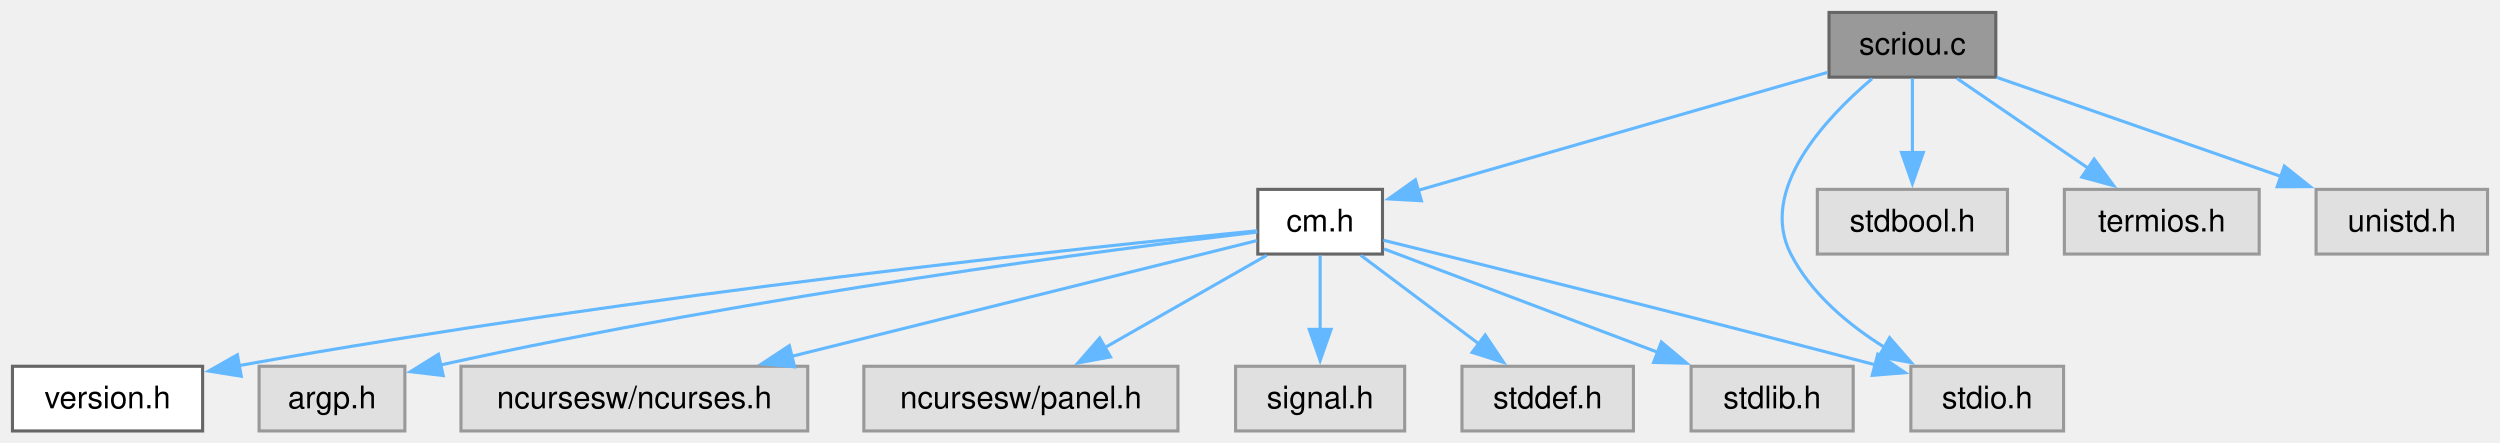
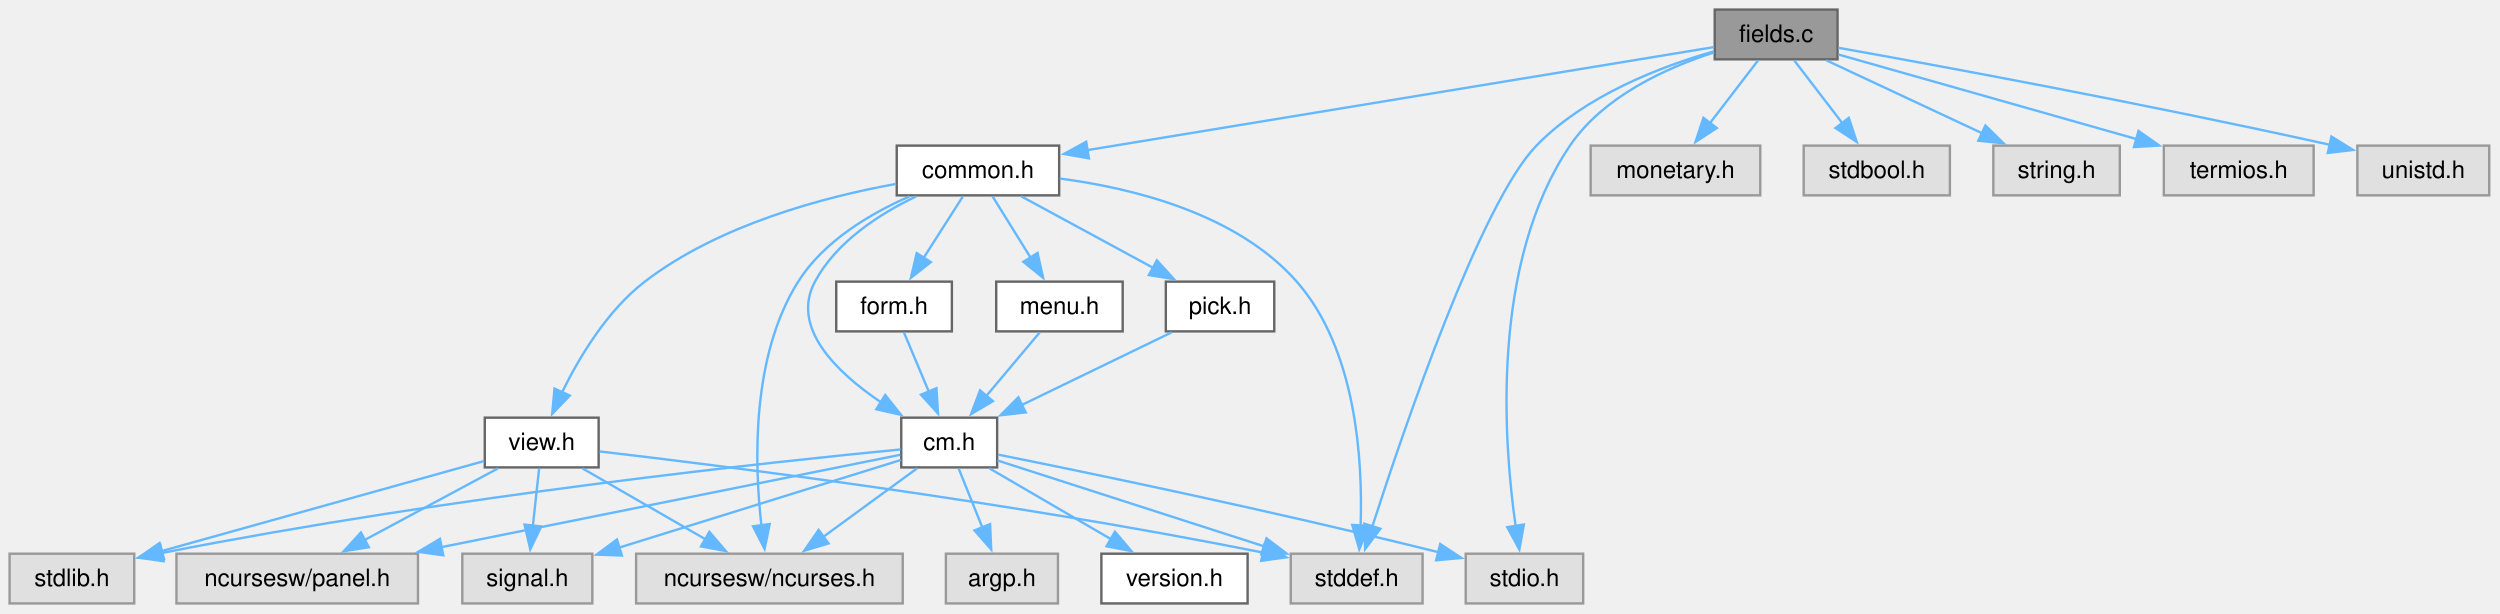
- <svg xmlns="http://www.w3.org/2000/svg" xmlns:xlink="http://www.w3.org/1999/xlink" width="802pt" height="142pt" viewBox="0.00 0.00 802.00 142.00">
-   <g id="graph0" class="graph" transform="scale(1 1) rotate(0) translate(4 138.25)">
+ <svg xmlns="http://www.w3.org/2000/svg" xmlns:xlink="http://www.w3.org/1999/xlink" width="1043pt" height="256pt" viewBox="0.00 0.00 1043.00 256.00">
+   <g id="graph0" class="graph" transform="scale(1 1) rotate(0) translate(4 251.75)">
    <g id="Node000001" class="node">
      <g id="a_Node000001">
-         <a xlink:title="Screen IO Support for MENU.">
-           <polygon fill="#999999" stroke="#666666" points="636.25,-134.25 582.75,-134.25 582.75,-113.5 636.25,-113.5 636.25,-134.25" />
-           <text xml:space="preserve" text-anchor="middle" x="609.5" y="-120.75" font-family="Helvetica,sans-Serif" font-size="10.00">scriou.c</text>
+         <a xlink:title="Field Edit and Entry for C-Menu Form.">
+           <polygon fill="#999999" stroke="#666666" points="762.62,-247.75 711.38,-247.75 711.38,-227 762.62,-227 762.62,-247.75" />
+           <text xml:space="preserve" text-anchor="middle" x="737" y="-234.25" font-family="Helvetica,sans-Serif" font-size="10.00">fields.c</text>
        </a>
      </g>
    </g>
    <g id="Node000002" class="node">
      <g id="a_Node000002">
-         <a xlink:href="../../d8/db9/a00725.html" target="_top" xlink:title="Headder for C-Menu API library, libcm.so.">
-           <polygon fill="white" stroke="#666666" points="439.5,-77.5 399.5,-77.5 399.5,-56.75 439.5,-56.75 439.5,-77.5" />
-           <text xml:space="preserve" text-anchor="middle" x="419.5" y="-64" font-family="Helvetica,sans-Serif" font-size="10.00">cm.h</text>
+         <a xlink:href="../../dd/dd8/a00719.html" target="_top" xlink:title="Headder for C-Menu Menu, Form, Pick, and View components.">
+           <polygon fill="white" stroke="#666666" points="437.88,-191 370.12,-191 370.12,-170.25 437.88,-170.25 437.88,-191" />
+           <text xml:space="preserve" text-anchor="middle" x="404" y="-177.5" font-family="Helvetica,sans-Serif" font-size="10.00">common.h</text>
        </a>
      </g>
    </g>
    <g id="edge1_Node000001_Node000002" class="edge">
      <g id="a_edge1_Node000001_Node000002">
        <a xlink:title=" ">
-           <path fill="none" stroke="#63b8ff" d="M582.28,-115.03C547.56,-105.03 487.63,-87.76 450.98,-77.2" />
-           <polygon fill="#63b8ff" stroke="#63b8ff" points="451.99,-73.85 441.42,-74.44 450.06,-80.57 451.99,-73.85" />
+           <path fill="none" stroke="#63b8ff" d="M711.15,-232.12C654.84,-222.87 520.49,-200.78 449.6,-189.12" />
+           <polygon fill="#63b8ff" stroke="#63b8ff" points="450.3,-185.69 439.86,-187.52 449.16,-192.6 450.3,-185.69" />
+         </a>
+       </g>
+     </g>
+     <g id="Node000009" class="node">
+       <g id="a_Node000009">
+         <a xlink:title=" ">
+           <polygon fill="#e0e0e0" stroke="#999999" points="589.5,-20.75 534.5,-20.75 534.5,0 589.5,0 589.5,-20.75" />
+           <text xml:space="preserve" text-anchor="middle" x="562" y="-7.25" font-family="Helvetica,sans-Serif" font-size="10.00">stddef.h</text>
+         </a>
+       </g>
+     </g>
+     <g id="edge27_Node000001_Node000009" class="edge">
+       <g id="a_edge27_Node000001_Node000009">
+         <a xlink:title=" ">
+           <path fill="none" stroke="#63b8ff" d="M710.89,-230.29C688.65,-223.9 657.18,-211.8 637,-191 613.87,-167.16 582.04,-74 568.51,-32.05" />
+           <polygon fill="#63b8ff" stroke="#63b8ff" points="571.89,-31.15 565.52,-22.68 565.22,-33.27 571.89,-31.15" />
+         </a>
+       </g>
+     </g>
+     <g id="Node000011" class="node">
+       <g id="a_Node000011">
+         <a xlink:title=" ">
+           <polygon fill="#e0e0e0" stroke="#999999" points="656.5,-20.75 607.5,-20.75 607.5,0 656.5,0 656.5,-20.75" />
+           <text xml:space="preserve" text-anchor="middle" x="632" y="-7.25" font-family="Helvetica,sans-Serif" font-size="10.00">stdio.h</text>
+         </a>
+       </g>
+     </g>
+     <g id="edge28_Node000001_Node000011" class="edge">
+       <g id="a_edge28_Node000001_Node000011">
+         <a xlink:title=" ">
+           <path fill="none" stroke="#63b8ff" d="M711.07,-229.88C691.21,-223.46 664.92,-211.55 651,-191 617.81,-141.99 623.23,-67.61 628.37,-31.91" />
+           <polygon fill="#63b8ff" stroke="#63b8ff" points="631.76,-32.92 629.88,-22.49 624.84,-31.81 631.76,-32.92" />
+         </a>
+       </g>
+     </g>
+     <g id="Node000016" class="node">
+       <g id="a_Node000016">
+         <a xlink:title=" ">
+           <polygon fill="#e0e0e0" stroke="#999999" points="730.38,-191 659.62,-191 659.62,-170.25 730.38,-170.25 730.38,-191" />
+           <text xml:space="preserve" text-anchor="middle" x="695" y="-177.5" font-family="Helvetica,sans-Serif" font-size="10.00">monetary.h</text>
+         </a>
+       </g>
+     </g>
+     <g id="edge25_Node000001_Node000016" class="edge">
+       <g id="a_edge25_Node000001_Node000016">
+         <a xlink:title=" ">
+           <path fill="none" stroke="#63b8ff" d="M729.49,-226.59C723.88,-219.27 716.03,-209.04 709.24,-200.19" />
+           <polygon fill="#63b8ff" stroke="#63b8ff" points="712.23,-198.33 703.36,-192.53 706.67,-202.59 712.23,-198.33" />
+         </a>
+       </g>
+     </g>
+     <g id="Node000017" class="node">
+       <g id="a_Node000017">
+         <a xlink:title=" ">
+           <polygon fill="#e0e0e0" stroke="#999999" points="809.5,-191 748.5,-191 748.5,-170.25 809.5,-170.25 809.5,-191" />
+           <text xml:space="preserve" text-anchor="middle" x="779" y="-177.5" font-family="Helvetica,sans-Serif" font-size="10.00">stdbool.h</text>
+         </a>
+       </g>
+     </g>
+     <g id="edge26_Node000001_Node000017" class="edge">
+       <g id="a_edge26_Node000001_Node000017">
+         <a xlink:title=" ">
+           <path fill="none" stroke="#63b8ff" d="M744.51,-226.59C750.12,-219.27 757.97,-209.04 764.76,-200.19" />
+           <polygon fill="#63b8ff" stroke="#63b8ff" points="767.33,-202.59 770.64,-192.53 761.77,-198.33 767.33,-202.59" />
+         </a>
+       </g>
+     </g>
+     <g id="Node000018" class="node">
+       <g id="a_Node000018">
+         <a xlink:title=" ">
+           <polygon fill="#e0e0e0" stroke="#999999" points="880.38,-191 827.62,-191 827.62,-170.25 880.38,-170.25 880.38,-191" />
+           <text xml:space="preserve" text-anchor="middle" x="854" y="-177.5" font-family="Helvetica,sans-Serif" font-size="10.00">string.h</text>
+         </a>
+       </g>
+     </g>
+     <g id="edge29_Node000001_Node000018" class="edge">
+       <g id="a_edge29_Node000001_Node000018">
+         <a xlink:title=" ">
+           <path fill="none" stroke="#63b8ff" d="M757.92,-226.59C775.97,-218.14 802.3,-205.82 822.84,-196.21" />
+           <polygon fill="#63b8ff" stroke="#63b8ff" points="824.32,-199.38 831.89,-191.97 821.35,-193.04 824.32,-199.38" />
+         </a>
+       </g>
+     </g>
+     <g id="Node000019" class="node">
+       <g id="a_Node000019">
+         <a xlink:title=" ">
+           <polygon fill="#e0e0e0" stroke="#999999" points="961.25,-191 898.75,-191 898.75,-170.25 961.25,-170.25 961.25,-191" />
+           <text xml:space="preserve" text-anchor="middle" x="930" y="-177.5" font-family="Helvetica,sans-Serif" font-size="10.00">termios.h</text>
+         </a>
+       </g>
+     </g>
+     <g id="edge30_Node000001_Node000019" class="edge">
+       <g id="a_edge30_Node000001_Node000019">
+         <a xlink:title=" ">
+           <path fill="none" stroke="#63b8ff" d="M763.03,-228.99C794.96,-219.93 849.54,-204.45 887.57,-193.66" />
+           <polygon fill="#63b8ff" stroke="#63b8ff" points="888.19,-197.12 896.85,-191.03 886.28,-190.39 888.19,-197.12" />
+         </a>
+       </g>
+     </g>
+     <g id="Node000020" class="node">
+       <g id="a_Node000020">
+         <a xlink:title=" ">
+           <polygon fill="#e0e0e0" stroke="#999999" points="1034.5,-191 979.5,-191 979.5,-170.25 1034.5,-170.25 1034.5,-191" />
+           <text xml:space="preserve" text-anchor="middle" x="1007" y="-177.5" font-family="Helvetica,sans-Serif" font-size="10.00">unistd.h</text>
+         </a>
+       </g>
+     </g>
+     <g id="edge31_Node000001_Node000020" class="edge">
+       <g id="a_edge31_Node000001_Node000020">
+         <a xlink:title=" ">
+           <path fill="none" stroke="#63b8ff" d="M762.96,-231.81C804.24,-224.44 887.63,-209.14 968.31,-191.28" />
+           <polygon fill="#63b8ff" stroke="#63b8ff" points="968.68,-194.78 977.68,-189.19 967.16,-187.95 968.68,-194.78" />
+         </a>
+       </g>
+     </g>
+     <g id="Node000003" class="node">
+       <g id="a_Node000003">
+         <a xlink:title=" ">
+           <polygon fill="#e0e0e0" stroke="#999999" points="372.62,-20.75 261.38,-20.75 261.38,0 372.62,0 372.62,-20.75" />
+           <text xml:space="preserve" text-anchor="middle" x="317" y="-7.25" font-family="Helvetica,sans-Serif" font-size="10.00">ncursesw/ncurses.h</text>
+         </a>
+       </g>
+     </g>
+     <g id="edge2_Node000002_Node000003" class="edge">
+       <g id="a_edge2_Node000002_Node000003">
+         <a xlink:title=" ">
+           <path fill="none" stroke="#63b8ff" d="M375.42,-169.8C359.01,-162.61 339.62,-151.12 329,-134.25 309.37,-103.08 310.69,-58.38 313.68,-32.36" />
+           <polygon fill="#63b8ff" stroke="#63b8ff" points="317.11,-33.12 314.99,-22.73 310.17,-32.17 317.11,-33.12" />
+         </a>
+       </g>
+     </g>
+     <g id="Node000004" class="node">
+       <g id="a_Node000004">
+         <a xlink:href="../../d8/db9/a00725.html" target="_top" xlink:title="Headder for C-Menu API library, libcm.so.">
+           <polygon fill="white" stroke="#666666" points="412,-77.5 372,-77.5 372,-56.75 412,-56.75 412,-77.5" />
+           <text xml:space="preserve" text-anchor="middle" x="392" y="-64" font-family="Helvetica,sans-Serif" font-size="10.00">cm.h</text>
+         </a>
+       </g>
+     </g>
+     <g id="edge3_Node000002_Node000004" class="edge">
+       <g id="a_edge3_Node000002_Node000004">
+         <a xlink:title=" ">
+           <path fill="none" stroke="#63b8ff" d="M378.16,-169.79C362.91,-162.49 344.9,-150.89 336,-134.25 325.73,-115.05 344.98,-96.42 363.65,-83.85" />
+           <polygon fill="#63b8ff" stroke="#63b8ff" points="365.31,-86.95 371.92,-78.67 361.59,-81.01 365.31,-86.95" />
+         </a>
+       </g>
+     </g>
+     <g id="edge24_Node000002_Node000009" class="edge">
+       <g id="a_edge24_Node000002_Node000009">
+         <a xlink:title=" ">
+           <path fill="none" stroke="#63b8ff" d="M438.11,-177.27C468.54,-173.29 512.03,-162.65 537,-134.25 561.96,-105.87 564.56,-59.48 563.65,-32.55" />
+           <polygon fill="#63b8ff" stroke="#63b8ff" points="567.15,-32.36 563.09,-22.57 560.16,-32.75 567.15,-32.36" />
+         </a>
+       </g>
+     </g>
+     <g id="Node000012" class="node">
+       <g id="a_Node000012">
+         <a xlink:href="../../d2/d94/a00716.html" target="_top" xlink:title="Form data structures, enums, types, end process declarations.">
+           <polygon fill="white" stroke="#666666" points="393.12,-134.25 344.88,-134.25 344.88,-113.5 393.12,-113.5 393.12,-134.25" />
+           <text xml:space="preserve" text-anchor="middle" x="369" y="-120.75" font-family="Helvetica,sans-Serif" font-size="10.00">form.h</text>
+         </a>
+       </g>
+     </g>
+     <g id="edge12_Node000002_Node000012" class="edge">
+       <g id="a_edge12_Node000002_Node000012">
+         <a xlink:title=" ">
+           <path fill="none" stroke="#63b8ff" d="M397.74,-169.84C393.16,-162.67 386.8,-152.73 381.23,-144.01" />
+           <polygon fill="#63b8ff" stroke="#63b8ff" points="384.35,-142.39 376.02,-135.85 378.46,-146.16 384.35,-142.39" />
+         </a>
+       </g>
+     </g>
+     <g id="Node000013" class="node">
+       <g id="a_Node000013">
+         <a xlink:href="../../df/df7/a00731.html" target="_top" xlink:title="Menu data structures, enums, types, end external declarations.">
+           <polygon fill="white" stroke="#666666" points="464.38,-134.25 411.62,-134.25 411.62,-113.5 464.38,-113.5 464.38,-134.25" />
+           <text xml:space="preserve" text-anchor="middle" x="438" y="-120.75" font-family="Helvetica,sans-Serif" font-size="10.00">menu.h</text>
+         </a>
+       </g>
+     </g>
+     <g id="edge14_Node000002_Node000013" class="edge">
+       <g id="a_edge14_Node000002_Node000013">
+         <a xlink:title=" ">
+           <path fill="none" stroke="#63b8ff" d="M410.08,-169.84C414.48,-162.75 420.57,-152.94 425.94,-144.29" />
+           <polygon fill="#63b8ff" stroke="#63b8ff" points="428.87,-146.21 431.18,-135.86 422.93,-142.51 428.87,-146.21" />
+         </a>
+       </g>
+     </g>
+     <g id="Node000014" class="node">
+       <g id="a_Node000014">
+         <a xlink:href="../../db/d7c/a00722.html" target="_top" xlink:title="Pick data structures, enums, types, end external declarations.">
+           <polygon fill="white" stroke="#666666" points="527.62,-134.25 482.38,-134.25 482.38,-113.5 527.62,-113.5 527.62,-134.25" />
+           <text xml:space="preserve" text-anchor="middle" x="505" y="-120.75" font-family="Helvetica,sans-Serif" font-size="10.00">pick.h</text>
+         </a>
+       </g>
+     </g>
+     <g id="edge16_Node000002_Node000014" class="edge">
+       <g id="a_edge16_Node000002_Node000014">
+         <a xlink:title=" ">
+           <path fill="none" stroke="#63b8ff" d="M422.06,-169.84C437.42,-161.51 459.74,-149.41 477.36,-139.86" />
+           <polygon fill="#63b8ff" stroke="#63b8ff" points="478.65,-143.14 485.77,-135.3 475.31,-136.99 478.65,-143.14" />
+         </a>
+       </g>
+     </g>
+     <g id="Node000015" class="node">
+       <g id="a_Node000015">
+         <a xlink:href="../../dd/db2/a00737.html" target="_top" xlink:title="View data structures, enums, types, end external declarations.">
+           <polygon fill="white" stroke="#666666" points="245.75,-77.5 198.25,-77.5 198.25,-56.75 245.75,-56.75 245.75,-77.5" />
+           <text xml:space="preserve" text-anchor="middle" x="222" y="-64" font-family="Helvetica,sans-Serif" font-size="10.00">view.h</text>
+         </a>
+       </g>
+     </g>
+     <g id="edge18_Node000002_Node000015" class="edge">
+       <g id="a_edge18_Node000002_Node000015">
+         <a xlink:title=" ">
+           <path fill="none" stroke="#63b8ff" d="M369.86,-175.04C339.72,-169.57 295.91,-157.98 265,-134.25 249.25,-122.15 237.54,-102.54 230.36,-87.81" />
+           <polygon fill="#63b8ff" stroke="#63b8ff" points="233.71,-86.73 226.37,-79.08 227.34,-89.63 233.71,-86.73" />
+         </a>
+       </g>
+     </g>
+     <g id="edge6_Node000004_Node000003" class="edge">
+       <g id="a_edge6_Node000004_Node000003">
+         <a xlink:title=" ">
+           <path fill="none" stroke="#63b8ff" d="M378.59,-56.34C367.71,-48.4 352.14,-37.03 339.38,-27.71" />
+           <polygon fill="#63b8ff" stroke="#63b8ff" points="341.66,-25.04 331.51,-21.97 337.53,-30.69 341.66,-25.04" />
+         </a>
+       </g>
+     </g>
+     <g id="Node000005" class="node">
+       <g id="a_Node000005">
+         <a xlink:href="../../df/d3b/a00728.html" target="_top" xlink:title=" ">
+           <polygon fill="white" stroke="#666666" points="516.5,-20.75 455.5,-20.75 455.5,0 516.5,0 516.5,-20.75" />
+           <text xml:space="preserve" text-anchor="middle" x="486" y="-7.25" font-family="Helvetica,sans-Serif" font-size="10.00">version.h</text>
+         </a>
+       </g>
+     </g>
+     <g id="edge4_Node000004_Node000005" class="edge">
+       <g id="a_edge4_Node000004_Node000005">
+         <a xlink:title=" ">
+           <path fill="none" stroke="#63b8ff" d="M408.81,-56.34C422.97,-48.08 443.49,-36.13 459.81,-26.63" />
+           <polygon fill="#63b8ff" stroke="#63b8ff" points="461.15,-29.9 468.03,-21.84 457.63,-23.85 461.15,-29.9" />
+         </a>
+       </g>
+     </g>
+     <g id="Node000006" class="node">
+       <g id="a_Node000006">
+         <a xlink:title=" ">
+           <polygon fill="#e0e0e0" stroke="#999999" points="437.38,-20.75 390.62,-20.75 390.62,0 437.38,0 437.38,-20.75" />
+           <text xml:space="preserve" text-anchor="middle" x="414" y="-7.25" font-family="Helvetica,sans-Serif" font-size="10.00">argp.h</text>
+         </a>
+       </g>
+     </g>
+     <g id="edge5_Node000004_Node000006" class="edge">
+       <g id="a_edge5_Node000004_Node000006">
+         <a xlink:title=" ">
+           <path fill="none" stroke="#63b8ff" d="M395.93,-56.34C398.69,-49.49 402.46,-40.09 405.85,-31.65" />
+           <polygon fill="#63b8ff" stroke="#63b8ff" points="409.06,-33.07 409.54,-22.48 402.56,-30.46 409.06,-33.07" />
+         </a>
+       </g>
+     </g>
+     <g id="Node000007" class="node">
+       <g id="a_Node000007">
+         <a xlink:title=" ">
+           <polygon fill="#e0e0e0" stroke="#999999" points="170.38,-20.75 69.62,-20.75 69.62,0 170.38,0 170.38,-20.75" />
+           <text xml:space="preserve" text-anchor="middle" x="120" y="-7.25" font-family="Helvetica,sans-Serif" font-size="10.00">ncursesw/panel.h</text>
+         </a>
+       </g>
+     </g>
+     <g id="edge7_Node000004_Node000007" class="edge">
+       <g id="a_edge7_Node000004_Node000007">
+         <a xlink:title=" ">
+           <path fill="none" stroke="#63b8ff" d="M371.56,-62.01C331.37,-53.92 240.72,-35.68 179.95,-23.44" />
+           <polygon fill="#63b8ff" stroke="#63b8ff" points="180.94,-20.07 170.45,-21.53 179.56,-26.93 180.94,-20.07" />
+         </a>
+       </g>
+     </g>
+     <g id="Node000008" class="node">
+       <g id="a_Node000008">
+         <a xlink:title=" ">
+           <polygon fill="#e0e0e0" stroke="#999999" points="243.12,-20.75 188.88,-20.75 188.88,0 243.12,0 243.12,-20.75" />
+           <text xml:space="preserve" text-anchor="middle" x="216" y="-7.25" font-family="Helvetica,sans-Serif" font-size="10.00">signal.h</text>
+         </a>
+       </g>
+     </g>
+     <g id="edge8_Node000004_Node000008" class="edge">
+       <g id="a_edge8_Node000004_Node000008">
+         <a xlink:title=" ">
+           <path fill="none" stroke="#63b8ff" d="M371.81,-59.84C343.17,-50.94 290.22,-34.46 254.07,-23.22" />
+           <polygon fill="#63b8ff" stroke="#63b8ff" points="255.47,-19.99 244.88,-20.36 253.39,-26.67 255.47,-19.99" />
+         </a>
+       </g>
+     </g>
+     <g id="edge9_Node000004_Node000009" class="edge">
+       <g id="a_edge9_Node000004_Node000009">
+         <a xlink:title=" ">
+           <path fill="none" stroke="#63b8ff" d="M412.17,-59.63C439.55,-50.81 489.03,-34.88 523.61,-23.74" />
+           <polygon fill="#63b8ff" stroke="#63b8ff" points="524.38,-27.17 532.82,-20.77 522.23,-20.51 524.38,-27.17" />
        </a>
      </g>
    </g>
    <g id="Node000010" class="node">
      <g id="a_Node000010">
        <a xlink:title=" ">
-           <polygon fill="#e0e0e0" stroke="#999999" points="658,-20.75 609,-20.75 609,0 658,0 658,-20.75" />
-           <text xml:space="preserve" text-anchor="middle" x="633.5" y="-7.25" font-family="Helvetica,sans-Serif" font-size="10.00">stdio.h</text>
-         </a>
-       </g>
-     </g>
-     <g id="edge11_Node000001_Node000010" class="edge">
-       <g id="a_edge11_Node000001_Node000010">
-         <a xlink:title=" ">
-           <path fill="none" stroke="#63b8ff" d="M596.55,-113C581.5,-100.26 559.99,-77.27 570.5,-56.75 577.03,-44 588.99,-34.02 600.75,-26.7" />
-           <polygon fill="#63b8ff" stroke="#63b8ff" points="602.18,-29.92 609.14,-21.93 598.72,-23.83 602.18,-29.92" />
-         </a>
-       </g>
-     </g>
-     <g id="Node000011" class="node">
-       <g id="a_Node000011">
-         <a xlink:title=" ">
-           <polygon fill="#e0e0e0" stroke="#999999" points="640,-77.5 579,-77.5 579,-56.75 640,-56.75 640,-77.5" />
-           <text xml:space="preserve" text-anchor="middle" x="609.5" y="-64" font-family="Helvetica,sans-Serif" font-size="10.00">stdbool.h</text>
-         </a>
-       </g>
-     </g>
-     <g id="edge10_Node000001_Node000011" class="edge">
-       <g id="a_edge10_Node000001_Node000011">
-         <a xlink:title=" ">
-           <path fill="none" stroke="#63b8ff" d="M609.5,-113.09C609.5,-106.47 609.5,-97.47 609.5,-89.27" />
-           <polygon fill="#63b8ff" stroke="#63b8ff" points="613,-89.34 609.5,-79.34 606,-89.34 613,-89.34" />
-         </a>
-       </g>
-     </g>
-     <g id="Node000012" class="node">
-       <g id="a_Node000012">
-         <a xlink:title=" ">
-           <polygon fill="#e0e0e0" stroke="#999999" points="720.75,-77.5 658.25,-77.5 658.25,-56.75 720.75,-56.75 720.75,-77.5" />
-           <text xml:space="preserve" text-anchor="middle" x="689.5" y="-64" font-family="Helvetica,sans-Serif" font-size="10.00">termios.h</text>
-         </a>
-       </g>
-     </g>
-     <g id="edge12_Node000001_Node000012" class="edge">
-       <g id="a_edge12_Node000001_Node000012">
-         <a xlink:title=" ">
-           <path fill="none" stroke="#63b8ff" d="M623.8,-113.09C635.52,-105.07 652.34,-93.56 666.03,-84.19" />
-           <polygon fill="#63b8ff" stroke="#63b8ff" points="667.8,-87.22 674.07,-78.68 663.84,-81.44 667.8,-87.22" />
-         </a>
-       </g>
-     </g>
-     <g id="Node000013" class="node">
-       <g id="a_Node000013">
-         <a xlink:title=" ">
-           <polygon fill="#e0e0e0" stroke="#999999" points="794,-77.5 739,-77.5 739,-56.75 794,-56.75 794,-77.5" />
-           <text xml:space="preserve" text-anchor="middle" x="766.5" y="-64" font-family="Helvetica,sans-Serif" font-size="10.00">unistd.h</text>
-         </a>
-       </g>
-     </g>
-     <g id="edge13_Node000001_Node000013" class="edge">
-       <g id="a_edge13_Node000001_Node000013">
-         <a xlink:title=" ">
-           <path fill="none" stroke="#63b8ff" d="M636.49,-113.46C661.64,-104.69 699.43,-91.51 727.8,-81.62" />
-           <polygon fill="#63b8ff" stroke="#63b8ff" points="728.82,-84.97 737.11,-78.37 726.52,-78.36 728.82,-84.97" />
-         </a>
-       </g>
-     </g>
-     <g id="Node000003" class="node">
-       <g id="a_Node000003">
-         <a xlink:href="../../df/d3b/a00728.html" target="_top" xlink:title=" ">
-           <polygon fill="white" stroke="#666666" points="61,-20.75 0,-20.75 0,0 61,0 61,-20.75" />
-           <text xml:space="preserve" text-anchor="middle" x="30.5" y="-7.25" font-family="Helvetica,sans-Serif" font-size="10.00">version.h</text>
-         </a>
-       </g>
-     </g>
-     <g id="edge2_Node000002_Node000003" class="edge">
-       <g id="a_edge2_Node000002_Node000003">
-         <a xlink:title=" ">
-           <path fill="none" stroke="#63b8ff" d="M399.32,-64.22C347.06,-59.14 202.82,-44.16 72.41,-20.93" />
-           <polygon fill="#63b8ff" stroke="#63b8ff" points="73.4,-17.55 62.93,-19.22 72.15,-24.44 73.4,-17.55" />
-         </a>
-       </g>
-     </g>
-     <g id="Node000004" class="node">
-       <g id="a_Node000004">
-         <a xlink:title=" ">
-           <polygon fill="#e0e0e0" stroke="#999999" points="125.88,-20.75 79.12,-20.75 79.12,0 125.88,0 125.88,-20.75" />
-           <text xml:space="preserve" text-anchor="middle" x="102.5" y="-7.25" font-family="Helvetica,sans-Serif" font-size="10.00">argp.h</text>
-         </a>
-       </g>
-     </g>
-     <g id="edge3_Node000002_Node000004" class="edge">
-       <g id="a_edge3_Node000002_Node000004">
-         <a xlink:title=" ">
-           <path fill="none" stroke="#63b8ff" d="M399.29,-63.8C354.01,-58.42 240.84,-43.91 137.15,-21.13" />
-           <polygon fill="#63b8ff" stroke="#63b8ff" points="138.18,-17.77 127.66,-19.01 136.65,-24.6 138.18,-17.77" />
-         </a>
-       </g>
-     </g>
-     <g id="Node000005" class="node">
-       <g id="a_Node000005">
-         <a xlink:title=" ">
-           <polygon fill="#e0e0e0" stroke="#999999" points="255.12,-20.75 143.88,-20.75 143.88,0 255.12,0 255.12,-20.75" />
-           <text xml:space="preserve" text-anchor="middle" x="199.5" y="-7.25" font-family="Helvetica,sans-Serif" font-size="10.00">ncursesw/ncurses.h</text>
-         </a>
-       </g>
-     </g>
-     <g id="edge4_Node000002_Node000005" class="edge">
-       <g id="a_edge4_Node000002_Node000005">
-         <a xlink:title=" ">
-           <path fill="none" stroke="#63b8ff" d="M399.2,-61.07C365.52,-52.69 297.13,-35.67 249.83,-23.9" />
-           <polygon fill="#63b8ff" stroke="#63b8ff" points="250.91,-20.56 240.36,-21.54 249.22,-27.36 250.91,-20.56" />
-         </a>
-       </g>
-     </g>
-     <g id="Node000006" class="node">
-       <g id="a_Node000006">
-         <a xlink:title=" ">
-           <polygon fill="#e0e0e0" stroke="#999999" points="373.88,-20.75 273.12,-20.75 273.12,0 373.88,0 373.88,-20.75" />
-           <text xml:space="preserve" text-anchor="middle" x="323.5" y="-7.25" font-family="Helvetica,sans-Serif" font-size="10.00">ncursesw/panel.h</text>
-         </a>
-       </g>
-     </g>
-     <g id="edge5_Node000002_Node000006" class="edge">
-       <g id="a_edge5_Node000002_Node000006">
-         <a xlink:title=" ">
-           <path fill="none" stroke="#63b8ff" d="M402.34,-56.34C387.87,-48.08 366.91,-36.13 350.24,-26.63" />
-           <polygon fill="#63b8ff" stroke="#63b8ff" points="352.25,-23.74 341.83,-21.83 348.78,-29.82 352.25,-23.74" />
-         </a>
-       </g>
-     </g>
-     <g id="Node000007" class="node">
-       <g id="a_Node000007">
-         <a xlink:title=" ">
-           <polygon fill="#e0e0e0" stroke="#999999" points="446.62,-20.75 392.38,-20.75 392.38,0 446.62,0 446.62,-20.75" />
-           <text xml:space="preserve" text-anchor="middle" x="419.5" y="-7.25" font-family="Helvetica,sans-Serif" font-size="10.00">signal.h</text>
-         </a>
-       </g>
-     </g>
-     <g id="edge6_Node000002_Node000007" class="edge">
-       <g id="a_edge6_Node000002_Node000007">
-         <a xlink:title=" ">
-           <path fill="none" stroke="#63b8ff" d="M419.5,-56.34C419.5,-49.72 419.5,-40.72 419.5,-32.52" />
-           <polygon fill="#63b8ff" stroke="#63b8ff" points="423,-32.59 419.5,-22.59 416,-32.59 423,-32.59" />
-         </a>
-       </g>
-     </g>
-     <g id="Node000008" class="node">
-       <g id="a_Node000008">
-         <a xlink:title=" ">
-           <polygon fill="#e0e0e0" stroke="#999999" points="520,-20.75 465,-20.75 465,0 520,0 520,-20.75" />
-           <text xml:space="preserve" text-anchor="middle" x="492.5" y="-7.25" font-family="Helvetica,sans-Serif" font-size="10.00">stddef.h</text>
-         </a>
-       </g>
-     </g>
-     <g id="edge7_Node000002_Node000008" class="edge">
-       <g id="a_edge7_Node000002_Node000008">
-         <a xlink:title=" ">
-           <path fill="none" stroke="#63b8ff" d="M432.55,-56.34C443.14,-48.4 458.29,-37.03 470.72,-27.71" />
-           <polygon fill="#63b8ff" stroke="#63b8ff" points="472.45,-30.79 478.35,-21.99 468.25,-25.19 472.45,-30.79" />
-         </a>
-       </g>
-     </g>
-     <g id="Node000009" class="node">
-       <g id="a_Node000009">
-         <a xlink:title=" ">
-           <polygon fill="#e0e0e0" stroke="#999999" points="590.5,-20.75 538.5,-20.75 538.5,0 590.5,0 590.5,-20.75" />
-           <text xml:space="preserve" text-anchor="middle" x="564.5" y="-7.25" font-family="Helvetica,sans-Serif" font-size="10.00">stdlib.h</text>
-         </a>
-       </g>
-     </g>
-     <g id="edge8_Node000002_Node000009" class="edge">
-       <g id="a_edge8_Node000002_Node000009">
-         <a xlink:title=" ">
-           <path fill="none" stroke="#63b8ff" d="M439.97,-58.4C462.78,-49.78 500.12,-35.69 527.97,-25.17" />
-           <polygon fill="#63b8ff" stroke="#63b8ff" points="528.97,-28.53 537.09,-21.73 526.49,-21.98 528.97,-28.53" />
-         </a>
-       </g>
-     </g>
-     <g id="edge9_Node000002_Node000010" class="edge">
-       <g id="a_edge9_Node000002_Node000010">
-         <a xlink:title=" ">
-           <path fill="none" stroke="#63b8ff" d="M439.78,-61.17C471.33,-53.42 534.3,-37.83 597.64,-21.2" />
-           <polygon fill="#63b8ff" stroke="#63b8ff" points="598.39,-24.62 607.17,-18.69 596.61,-17.85 598.39,-24.62" />
+           <polygon fill="#e0e0e0" stroke="#999999" points="52,-20.75 0,-20.75 0,0 52,0 52,-20.75" />
+           <text xml:space="preserve" text-anchor="middle" x="26" y="-7.25" font-family="Helvetica,sans-Serif" font-size="10.00">stdlib.h</text>
+         </a>
+       </g>
+     </g>
+     <g id="edge10_Node000004_Node000010" class="edge">
+       <g id="a_edge10_Node000004_Node000010">
+         <a xlink:title=" ">
+           <path fill="none" stroke="#63b8ff" d="M371.7,-64.24C321.22,-59.36 185.81,-45.12 63.34,-21.01" />
+           <polygon fill="#63b8ff" stroke="#63b8ff" points="64.27,-17.62 53.77,-19.09 62.89,-24.49 64.27,-17.62" />
+         </a>
+       </g>
+     </g>
+     <g id="edge11_Node000004_Node000011" class="edge">
+       <g id="a_edge11_Node000004_Node000011">
+         <a xlink:title=" ">
+           <path fill="none" stroke="#63b8ff" d="M412.37,-62.09C447.85,-54.97 523.49,-39.39 596.44,-21.29" />
+           <polygon fill="#63b8ff" stroke="#63b8ff" points="596.86,-24.79 605.71,-18.97 595.16,-18 596.86,-24.79" />
+         </a>
+       </g>
+     </g>
+     <g id="edge13_Node000012_Node000004" class="edge">
+       <g id="a_edge13_Node000012_Node000004">
+         <a xlink:title=" ">
+           <path fill="none" stroke="#63b8ff" d="M373.11,-113.09C375.99,-106.24 379.94,-96.84 383.48,-88.4" />
+           <polygon fill="#63b8ff" stroke="#63b8ff" points="386.69,-89.8 387.34,-79.22 380.24,-87.09 386.69,-89.8" />
+         </a>
+       </g>
+     </g>
+     <g id="edge15_Node000013_Node000004" class="edge">
+       <g id="a_edge15_Node000013_Node000004">
+         <a xlink:title=" ">
+           <path fill="none" stroke="#63b8ff" d="M429.78,-113.09C423.56,-105.69 414.85,-95.32 407.36,-86.41" />
+           <polygon fill="#63b8ff" stroke="#63b8ff" points="410.24,-84.39 401.13,-78.99 404.88,-88.9 410.24,-84.39" />
+         </a>
+       </g>
+     </g>
+     <g id="edge17_Node000014_Node000004" class="edge">
+       <g id="a_edge17_Node000014_Node000004">
+         <a xlink:title=" ">
+           <path fill="none" stroke="#63b8ff" d="M484.8,-113.09C467.44,-104.68 442.17,-92.43 422.37,-82.84" />
+           <polygon fill="#63b8ff" stroke="#63b8ff" points="423.91,-79.7 413.39,-78.49 420.86,-86 423.91,-79.7" />
+         </a>
+       </g>
+     </g>
+     <g id="edge19_Node000015_Node000003" class="edge">
+       <g id="a_edge19_Node000015_Node000003">
+         <a xlink:title=" ">
+           <path fill="none" stroke="#63b8ff" d="M238.98,-56.34C253.3,-48.08 274.04,-36.13 290.54,-26.63" />
+           <polygon fill="#63b8ff" stroke="#63b8ff" points="291.94,-29.86 298.85,-21.83 288.44,-23.8 291.94,-29.86" />
+         </a>
+       </g>
+     </g>
+     <g id="edge20_Node000015_Node000007" class="edge">
+       <g id="a_edge20_Node000015_Node000007">
+         <a xlink:title=" ">
+           <path fill="none" stroke="#63b8ff" d="M203.76,-56.34C188.32,-48.05 165.91,-36.02 148.16,-26.49" />
+           <polygon fill="#63b8ff" stroke="#63b8ff" points="149.88,-23.44 139.41,-21.79 146.57,-29.61 149.88,-23.44" />
+         </a>
+       </g>
+     </g>
+     <g id="edge21_Node000015_Node000008" class="edge">
+       <g id="a_edge21_Node000015_Node000008">
+         <a xlink:title=" ">
+           <path fill="none" stroke="#63b8ff" d="M220.93,-56.34C220.2,-49.72 219.22,-40.72 218.32,-32.52" />
+           <polygon fill="#63b8ff" stroke="#63b8ff" points="221.8,-32.14 217.23,-22.58 214.84,-32.9 221.8,-32.14" />
+         </a>
+       </g>
+     </g>
+     <g id="edge22_Node000015_Node000009" class="edge">
+       <g id="a_edge22_Node000015_Node000009">
+         <a xlink:title=" ">
+           <path fill="none" stroke="#63b8ff" d="M246.19,-63.4C296.15,-57.59 414.53,-42.86 523.02,-21.19" />
+           <polygon fill="#63b8ff" stroke="#63b8ff" points="523.57,-24.65 532.68,-19.24 522.18,-17.79 523.57,-24.65" />
+         </a>
+       </g>
+     </g>
+     <g id="edge23_Node000015_Node000010" class="edge">
+       <g id="a_edge23_Node000015_Node000010">
+         <a xlink:title=" ">
+           <path fill="none" stroke="#63b8ff" d="M197.97,-59.41C164.38,-50.03 103.08,-32.91 63.47,-21.84" />
+           <polygon fill="#63b8ff" stroke="#63b8ff" points="64.45,-18.48 53.88,-19.16 62.57,-25.22 64.45,-18.48" />
        </a>
      </g>
    </g>
  </g>
</svg>
